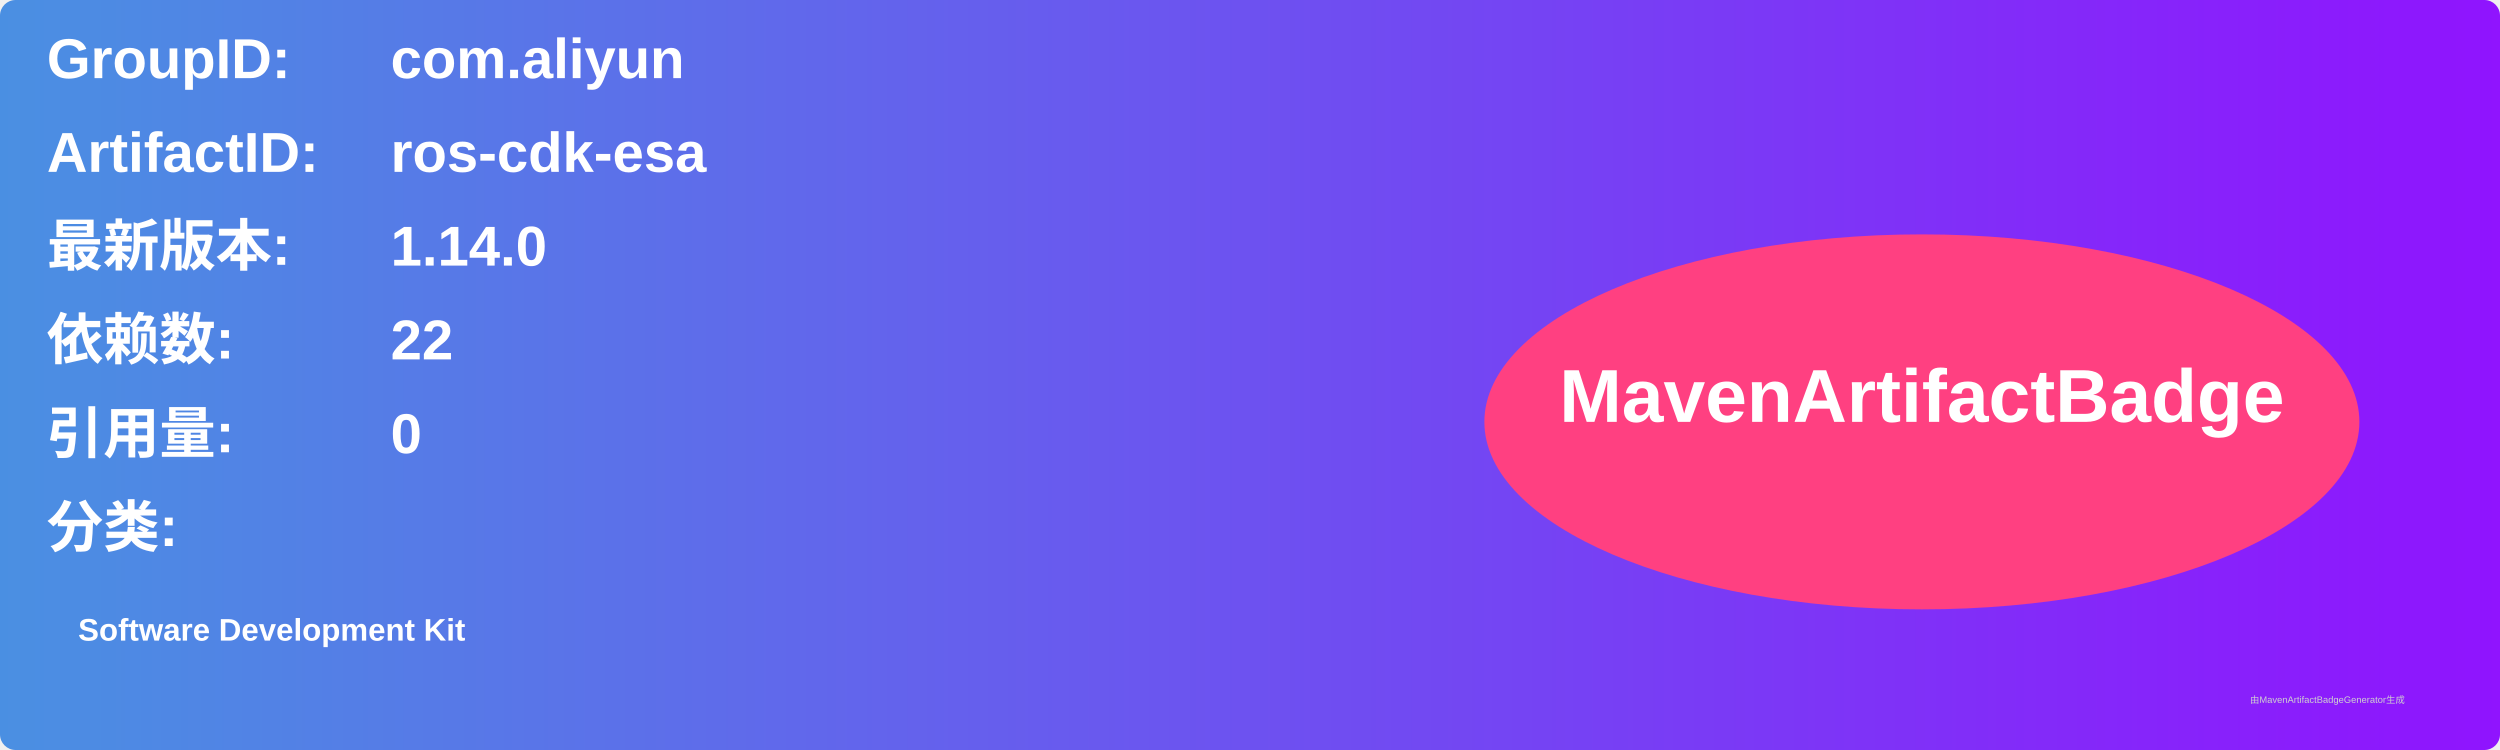
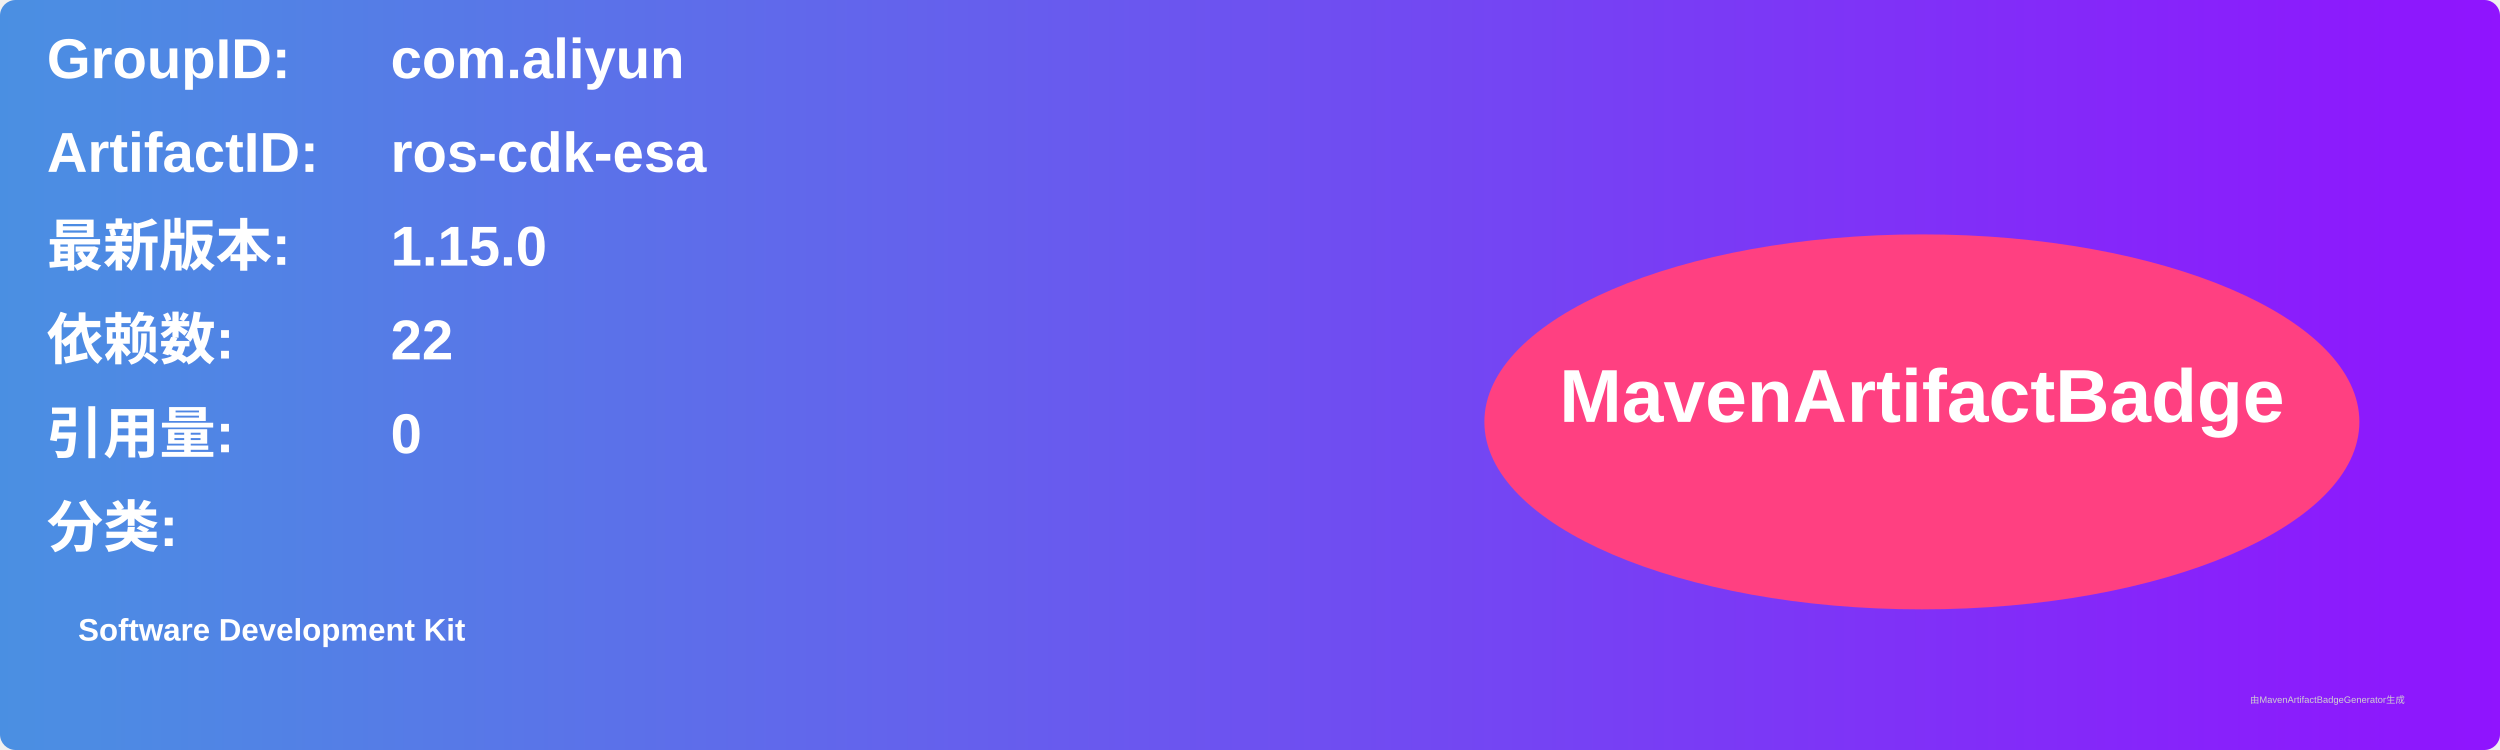
<svg xmlns="http://www.w3.org/2000/svg" width="800" height="240" viewBox="0 0 800 240">
  <linearGradient id="grad" x1="0%" y1="0%" x2="100%" y2="0%">
    <stop offset="0%" stop-color="#4a90e2" />
    <stop offset="100%" stop-color="#9013fe" />
  </linearGradient>
  <rect width="100%" height="100%" rx="5" ry="5" fill="url(#grad)" />
  <g transform="translate(15, 15)">
    <text x="0" y="10" font-family="Arial" font-size="18" fill="white" font-weight="bold" width="260">GroupID:</text>
    <text x="110" y="10" font-family="Arial" font-size="18" fill="white" font-weight="bold" width="460">com.aliyun</text>
    <text x="0" y="40" font-family="Arial" font-size="18" fill="white" font-weight="bold" width="260">ArtifactID:</text>
    <text x="110" y="40" font-family="Arial" font-size="18" fill="white" font-weight="bold" width="460">ros-cdk-esa</text>
    <text x="0" y="70" font-family="Arial" font-size="18" fill="white" font-weight="bold">最新版本:</text>
    <text x="110" y="70" font-family="Arial" font-size="18" fill="white" font-weight="bold">
-       <tspan font-weight="bold">1.14.0</tspan>
+       <tspan font-weight="bold">1.15.0</tspan>
    </text>
    <text x="0" y="100" font-family="Arial" font-size="18" fill="white" font-weight="bold">依赖数: </text>
    <text x="110" y="100" font-family="Arial" font-size="18" fill="white">
      <tspan font-weight="bold">22</tspan>
    </text>
    <text x="0" y="130" font-family="Arial" font-size="18" fill="white" font-weight="bold">引用量: </text>
    <text x="110" y="130" font-family="Arial" font-size="18" fill="white">
      <tspan font-weight="bold">0</tspan>
    </text>
    <text x="0" y="160" font-family="Arial" font-size="18" fill="white" font-weight="bold">分类:</text>
    <text x="10" y="190" font-family="Arial" font-size="10" fill="white">
      <tspan font-weight="bold">Software Development Kit</tspan>
    </text>
    <ellipse cx="600" cy="120" rx="140" ry="60" fill="#ff4081" />
    <text x="600" y="120" text-anchor="middle" font-family="Arial" font-size="24" fill="white" font-weight="bold">MavenArtifactBadge</text>
  </g>
  <text x="720" y="225" font-family="Arial" font-size="3" fill="#d0d0d0">由MavenArtifactBadgeGenerator生成</text>
</svg>
